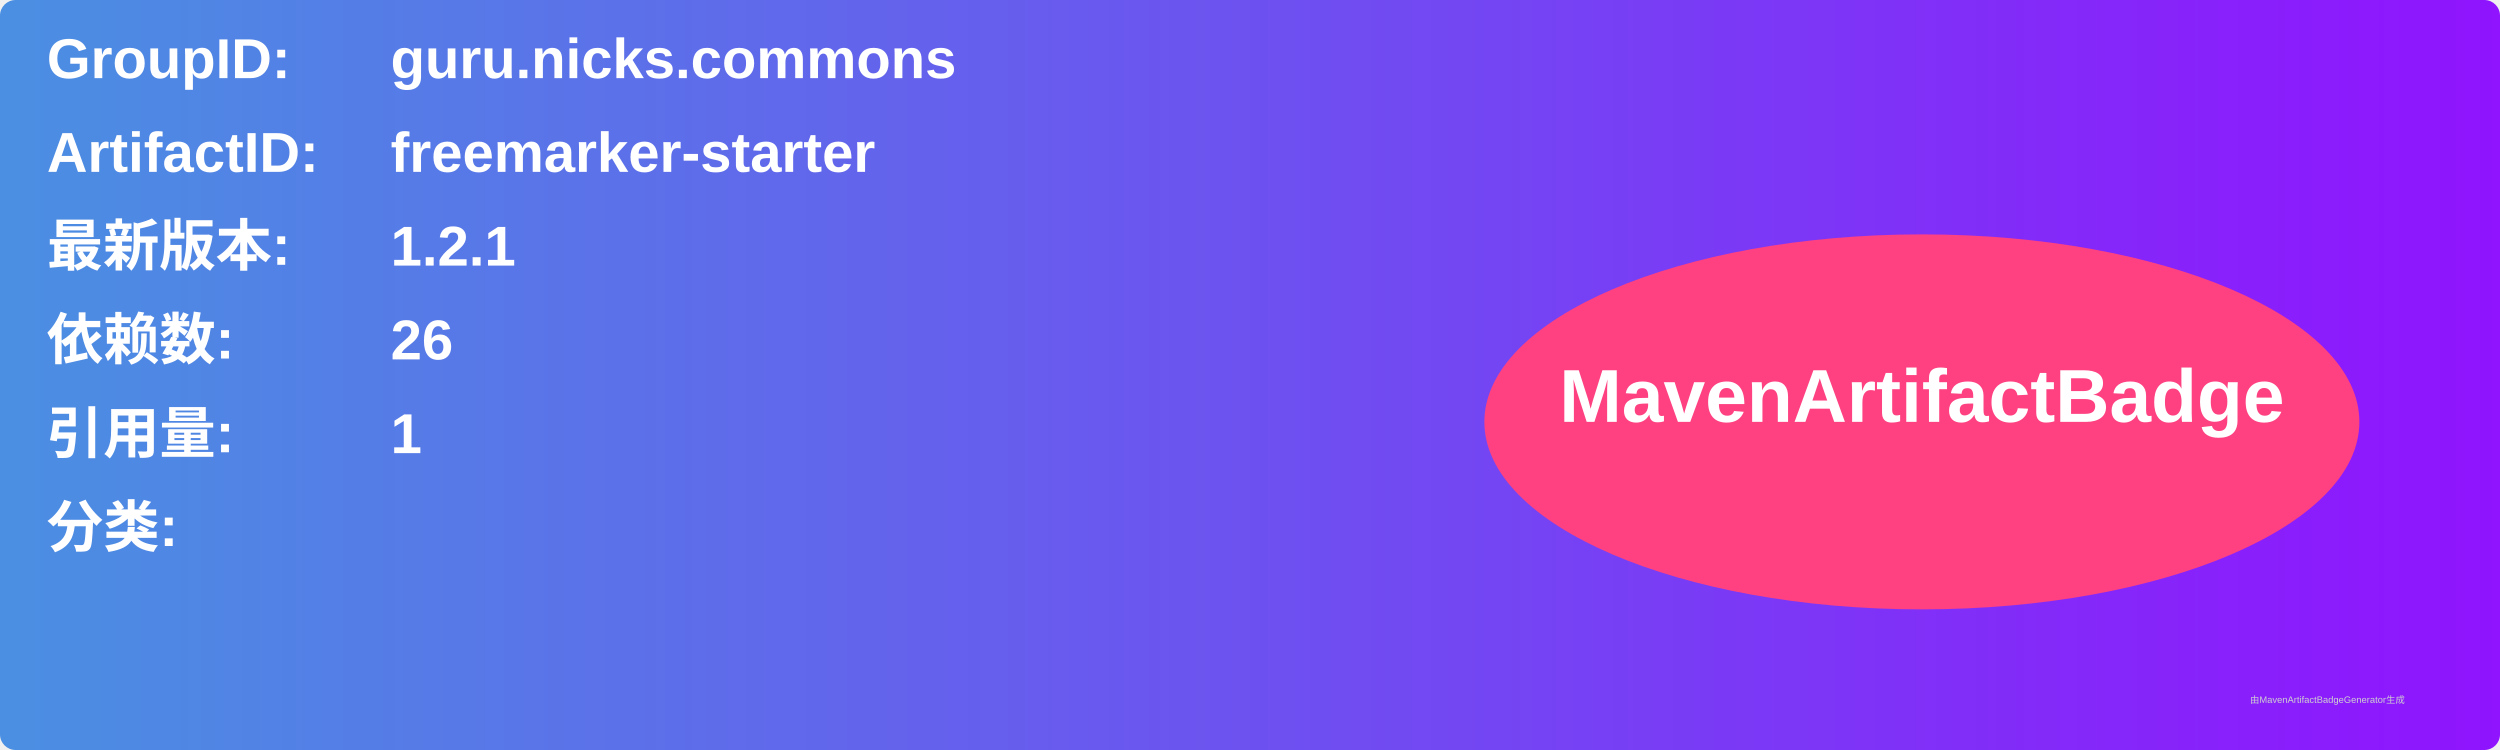
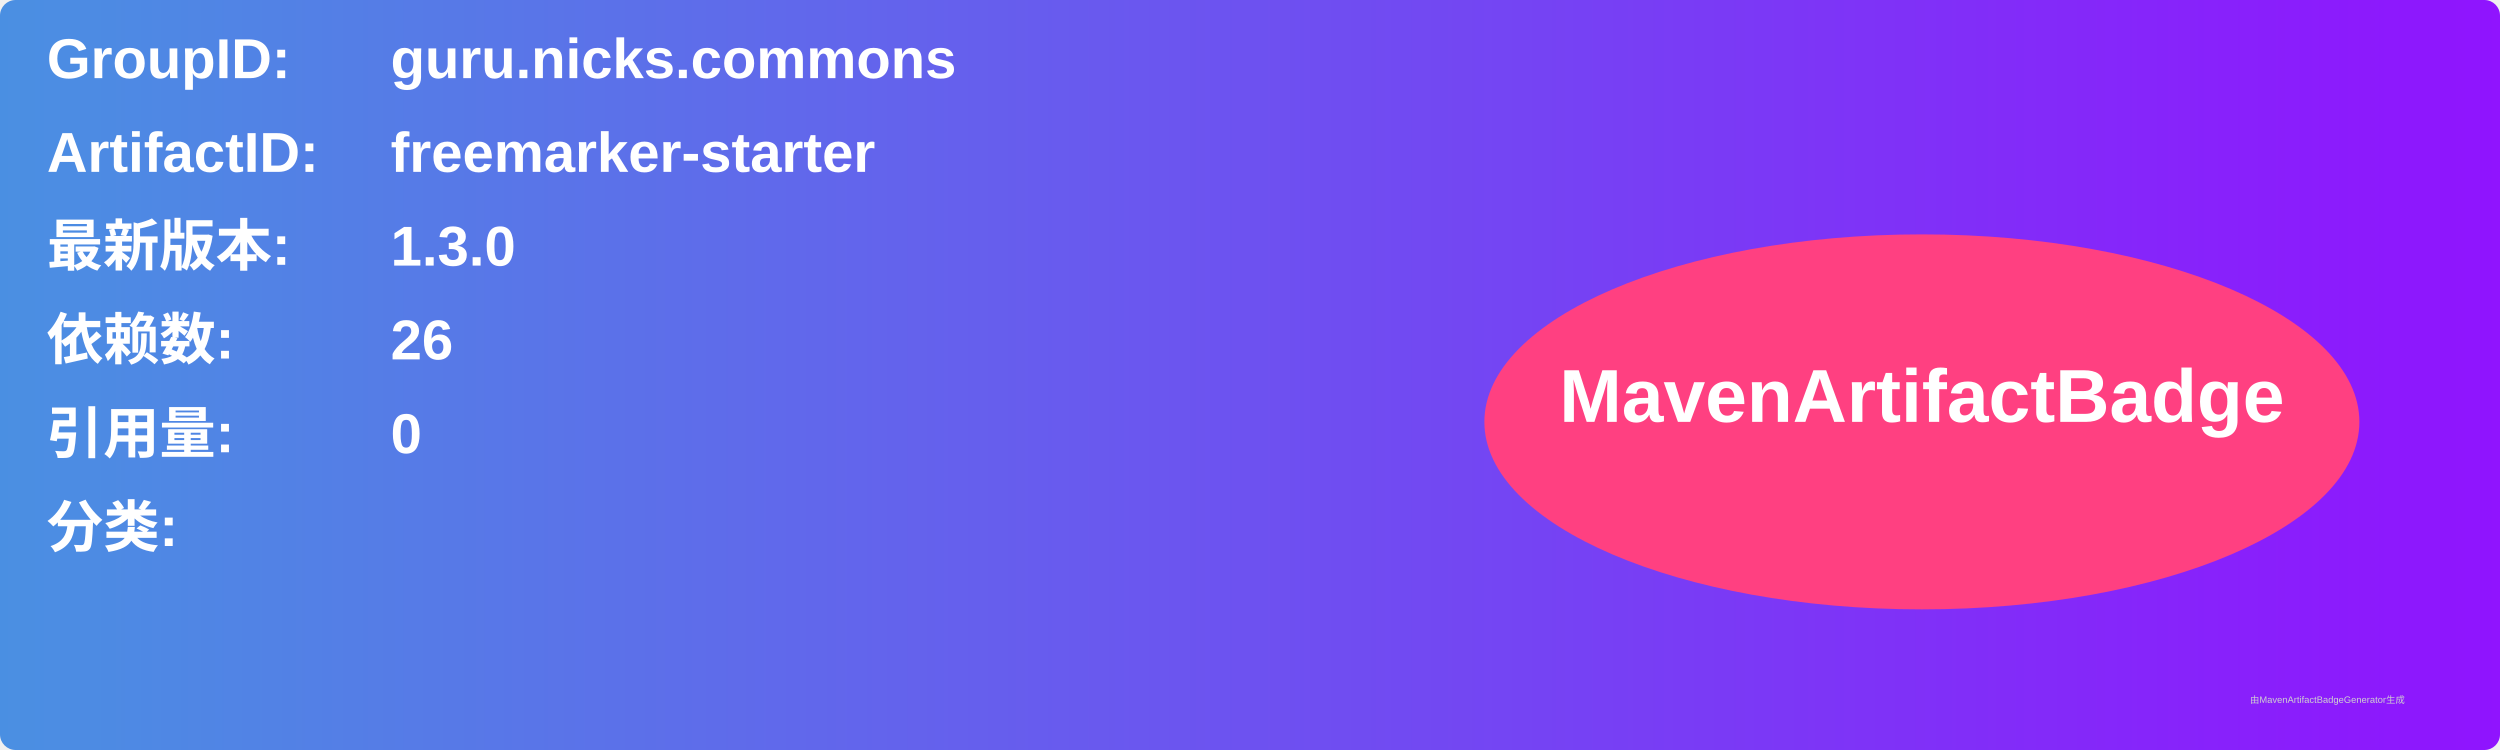
<svg xmlns="http://www.w3.org/2000/svg" width="800" height="240" viewBox="0 0 800 240">
  <linearGradient id="grad" x1="0%" y1="0%" x2="100%" y2="0%">
    <stop offset="0%" stop-color="#4a90e2" />
    <stop offset="100%" stop-color="#9013fe" />
  </linearGradient>
  <rect width="100%" height="100%" rx="5" ry="5" fill="url(#grad)" />
  <g transform="translate(15, 15)">
    <text x="0" y="10" font-family="Arial" font-size="18" fill="white" font-weight="bold" width="260">GroupID:</text>
    <text x="110" y="10" font-family="Arial" font-size="18" fill="white" font-weight="bold" width="460">guru.nicks.commons</text>
    <text x="0" y="40" font-family="Arial" font-size="18" fill="white" font-weight="bold" width="260">ArtifactID:</text>
    <text x="110" y="40" font-family="Arial" font-size="18" fill="white" font-weight="bold" width="460">freemarker-starter</text>
    <text x="0" y="70" font-family="Arial" font-size="18" fill="white" font-weight="bold">最新版本:</text>
    <text x="110" y="70" font-family="Arial" font-size="18" fill="white" font-weight="bold">
-       <tspan font-weight="bold">1.2.1</tspan>
+       <tspan font-weight="bold">1.3.0</tspan>
    </text>
    <text x="0" y="100" font-family="Arial" font-size="18" fill="white" font-weight="bold">依赖数: </text>
    <text x="110" y="100" font-family="Arial" font-size="18" fill="white">
      <tspan font-weight="bold">26</tspan>
    </text>
    <text x="0" y="130" font-family="Arial" font-size="18" fill="white" font-weight="bold">引用量: </text>
    <text x="110" y="130" font-family="Arial" font-size="18" fill="white">
-       <tspan font-weight="bold">1</tspan>
+       <tspan font-weight="bold">0</tspan>
    </text>
    <text x="0" y="160" font-family="Arial" font-size="18" fill="white" font-weight="bold">分类:</text>
    <text x="10" y="190" font-family="Arial" font-size="10" fill="white">
      <tspan font-weight="bold" />
    </text>
    <ellipse cx="600" cy="120" rx="140" ry="60" fill="#ff4081" />
    <text x="600" y="120" text-anchor="middle" font-family="Arial" font-size="24" fill="white" font-weight="bold">MavenArtifactBadge</text>
  </g>
  <text x="720" y="225" font-family="Arial" font-size="3" fill="#d0d0d0">由MavenArtifactBadgeGenerator生成</text>
</svg>
